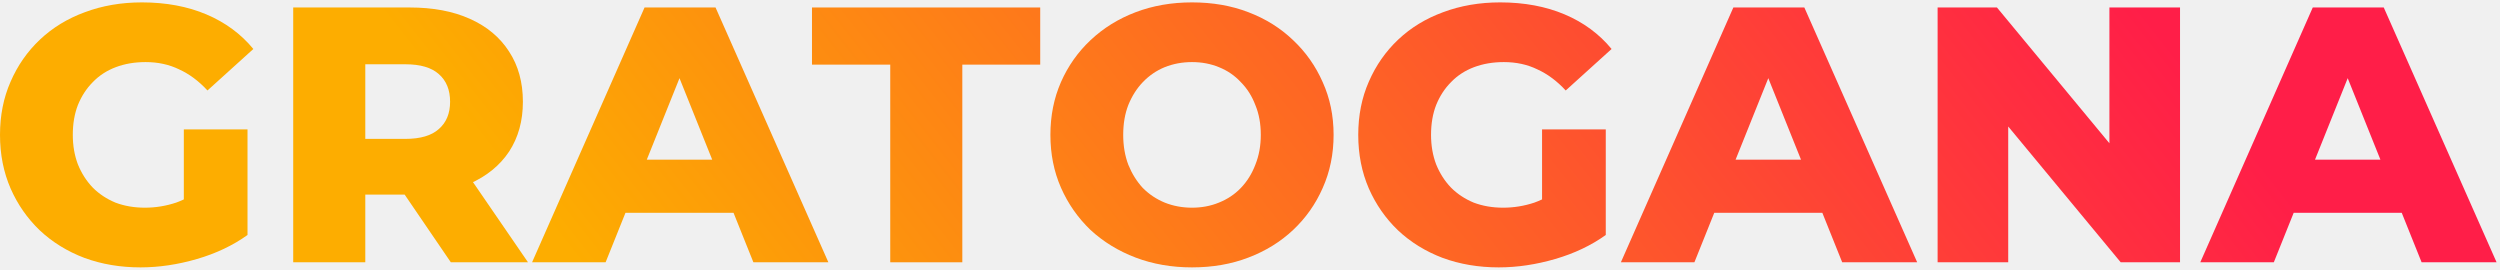
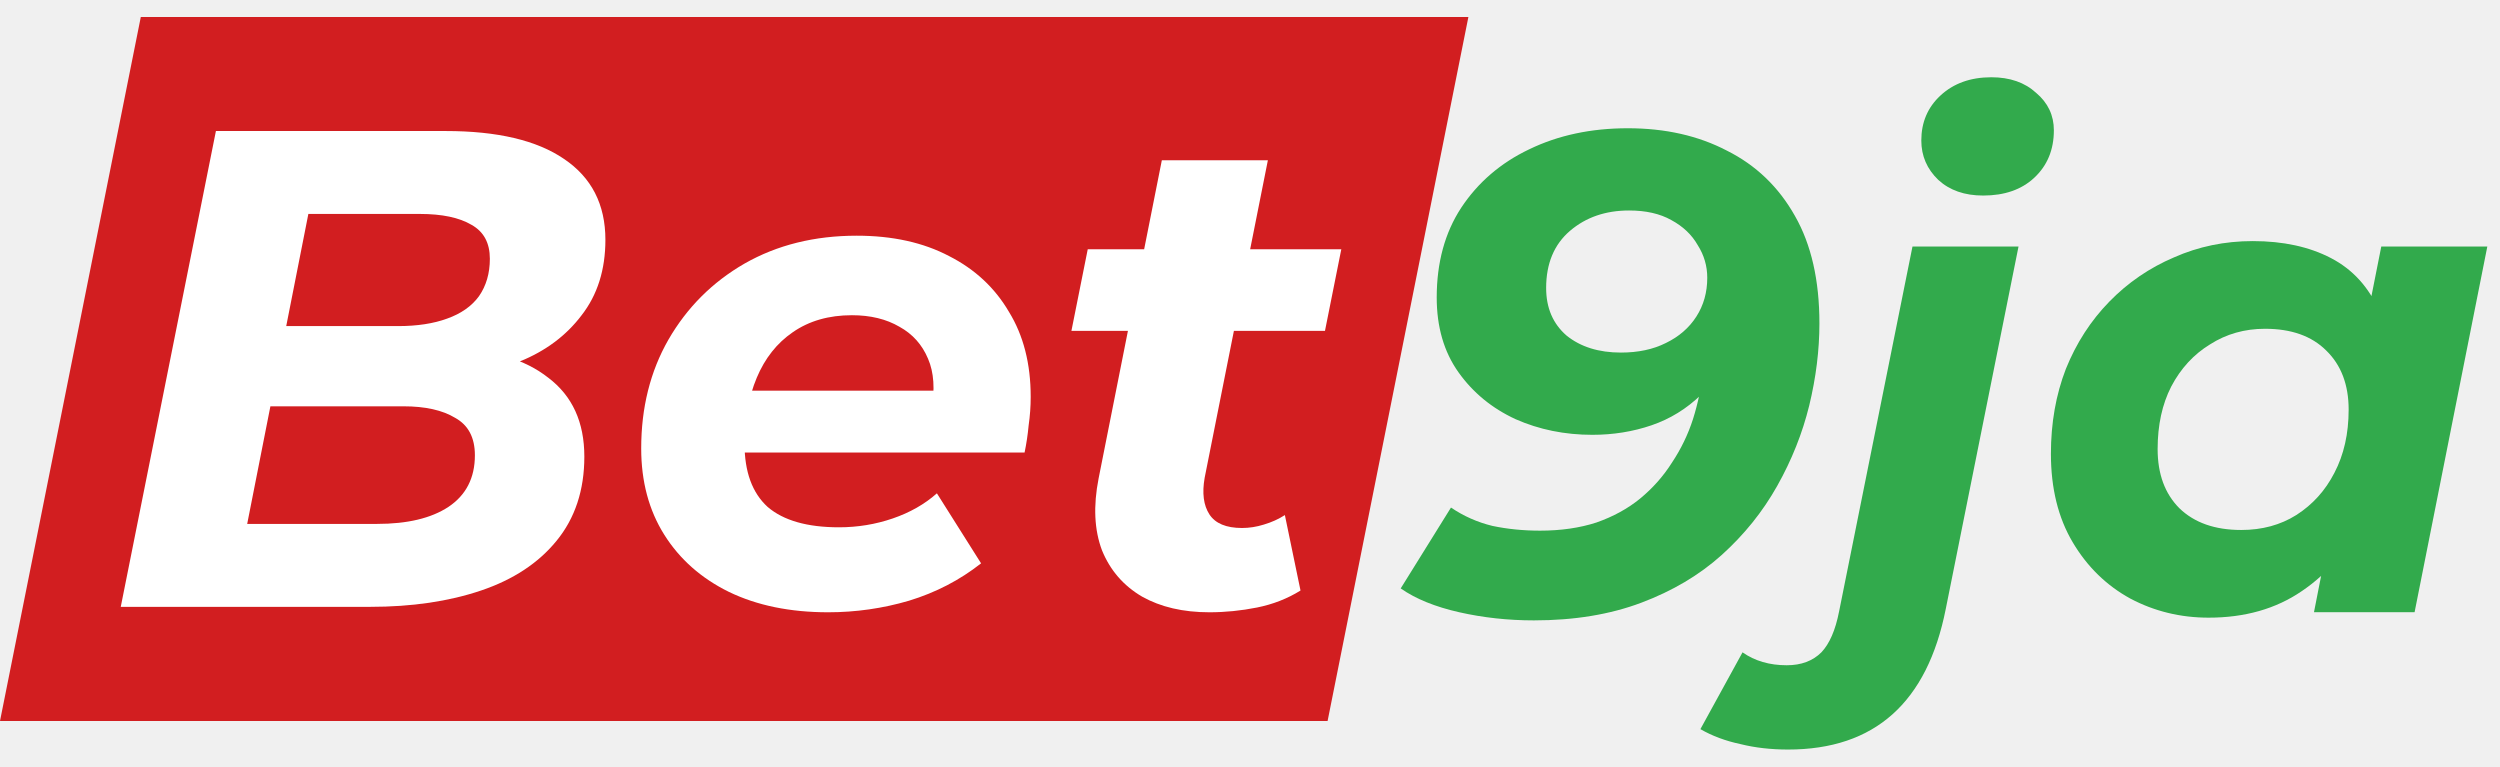
- <svg xmlns="http://www.w3.org/2000/svg" width="278" height="30" viewBox="0 0 278 30" fill="none">
-   <path d="M15.624 29.733C13.384 29.733 11.306 29.382 9.391 28.68C7.475 27.952 5.815 26.926 4.412 25.604C3.036 24.282 1.956 22.73 1.174 20.949C0.391 19.141 0 17.158 0 14.999C0 12.84 0.391 10.87 1.174 9.09C1.956 7.282 3.049 5.716 4.452 4.394C5.856 3.072 7.515 2.06 9.431 1.359C11.374 0.63 13.492 0.266 15.786 0.266C18.457 0.266 20.846 0.711 22.95 1.601C25.055 2.492 26.796 3.774 28.172 5.447L23.072 10.061C22.1 9.009 21.048 8.226 19.915 7.713C18.808 7.174 17.567 6.904 16.191 6.904C14.976 6.904 13.87 7.093 12.872 7.47C11.873 7.848 11.023 8.401 10.322 9.13C9.62 9.832 9.067 10.682 8.662 11.68C8.284 12.652 8.095 13.758 8.095 14.999C8.095 16.186 8.284 17.279 8.662 18.278C9.067 19.276 9.62 20.14 10.322 20.868C11.023 21.57 11.86 22.123 12.831 22.528C13.829 22.906 14.922 23.095 16.11 23.095C17.297 23.095 18.457 22.906 19.591 22.528C20.724 22.123 21.871 21.448 23.031 20.504L27.524 26.13C25.905 27.291 24.03 28.181 21.898 28.802C19.766 29.422 17.675 29.733 15.624 29.733ZM20.441 25.078V14.392H27.524V26.13L20.441 25.078Z" fill="url(#paint0_linear_1770_27448)" />
-   <path d="M32.605 29.166V0.832H45.558C48.148 0.832 50.374 1.251 52.236 2.087C54.125 2.924 55.583 4.138 56.608 5.73C57.633 7.295 58.146 9.157 58.146 11.316C58.146 13.447 57.633 15.296 56.608 16.861C55.583 18.399 54.125 19.587 52.236 20.423C50.374 21.233 48.148 21.637 45.558 21.637H37.058L40.62 18.278V29.166H32.605ZM50.132 29.166L43.089 18.844H51.629L58.713 29.166H50.132ZM40.62 19.128L37.058 15.444H45.072C46.745 15.444 47.986 15.08 48.796 14.351C49.632 13.623 50.051 12.611 50.051 11.316C50.051 9.994 49.632 8.968 48.796 8.24C47.986 7.511 46.745 7.147 45.072 7.147H37.058L40.62 3.463V19.128Z" fill="url(#paint1_linear_1770_27448)" />
-   <path d="M59.167 29.166L71.675 0.832H79.568L92.115 29.166H83.777L73.982 4.759H77.139L67.344 29.166H59.167ZM66.008 23.661L68.072 17.752H81.915L83.98 23.661H66.008Z" fill="url(#paint2_linear_1770_27448)" />
-   <path d="M98.996 29.166V7.187H90.293V0.832H115.672V7.187H107.01V29.166H98.996Z" fill="url(#paint3_linear_1770_27448)" />
-   <path d="M132.551 29.733C130.284 29.733 128.193 29.368 126.277 28.64C124.361 27.911 122.688 26.886 121.258 25.564C119.855 24.214 118.762 22.649 117.979 20.868C117.197 19.087 116.805 17.131 116.805 14.999C116.805 12.867 117.197 10.911 117.979 9.13C118.762 7.349 119.855 5.797 121.258 4.475C122.688 3.126 124.361 2.087 126.277 1.359C128.193 0.63 130.284 0.266 132.551 0.266C134.844 0.266 136.936 0.63 138.825 1.359C140.74 2.087 142.4 3.126 143.803 4.475C145.206 5.797 146.299 7.349 147.082 9.13C147.891 10.911 148.296 12.867 148.296 14.999C148.296 17.131 147.891 19.101 147.082 20.909C146.299 22.69 145.206 24.241 143.803 25.564C142.4 26.886 140.74 27.911 138.825 28.64C136.936 29.368 134.844 29.733 132.551 29.733ZM132.551 23.095C133.63 23.095 134.629 22.906 135.546 22.528C136.49 22.15 137.3 21.61 137.975 20.909C138.676 20.18 139.216 19.317 139.594 18.318C139.998 17.32 140.201 16.213 140.201 14.999C140.201 13.758 139.998 12.652 139.594 11.68C139.216 10.682 138.676 9.832 137.975 9.13C137.3 8.401 136.49 7.848 135.546 7.47C134.629 7.093 133.63 6.904 132.551 6.904C131.471 6.904 130.459 7.093 129.515 7.47C128.597 7.848 127.788 8.401 127.086 9.13C126.412 9.832 125.872 10.682 125.467 11.68C125.09 12.652 124.901 13.758 124.901 14.999C124.901 16.213 125.09 17.32 125.467 18.318C125.872 19.317 126.412 20.18 127.086 20.909C127.788 21.61 128.597 22.15 129.515 22.528C130.459 22.906 131.471 23.095 132.551 23.095Z" fill="url(#paint4_linear_1770_27448)" />
-   <path d="M166.661 29.733C164.421 29.733 162.343 29.382 160.427 28.68C158.511 27.952 156.852 26.926 155.448 25.604C154.072 24.282 152.993 22.73 152.21 20.949C151.428 19.141 151.037 17.158 151.037 14.999C151.037 12.84 151.428 10.87 152.21 9.09C152.993 7.282 154.086 5.716 155.489 4.394C156.892 3.072 158.552 2.06 160.468 1.359C162.41 0.63 164.529 0.266 166.822 0.266C169.494 0.266 171.882 0.711 173.987 1.601C176.092 2.492 177.832 3.774 179.208 5.447L174.108 10.061C173.137 9.009 172.084 8.226 170.951 7.713C169.845 7.174 168.603 6.904 167.227 6.904C166.013 6.904 164.907 7.093 163.908 7.47C162.91 7.848 162.06 8.401 161.358 9.13C160.656 9.832 160.103 10.682 159.699 11.68C159.321 12.652 159.132 13.758 159.132 14.999C159.132 16.186 159.321 17.279 159.699 18.278C160.103 19.276 160.656 20.14 161.358 20.868C162.06 21.57 162.896 22.123 163.868 22.528C164.866 22.906 165.959 23.095 167.146 23.095C168.334 23.095 169.494 22.906 170.627 22.528C171.761 22.123 172.907 21.448 174.068 20.504L178.561 26.13C176.942 27.291 175.066 28.181 172.934 28.802C170.803 29.422 168.711 29.733 166.661 29.733ZM171.477 25.078V14.392H178.561V26.13L171.477 25.078Z" fill="url(#paint5_linear_1770_27448)" />
-   <path d="M180.242 29.166L192.749 0.832H200.642L213.19 29.166H204.852L195.056 4.759H198.213L188.418 29.166H180.242ZM187.082 23.661L189.147 17.752H202.99L205.054 23.661H187.082Z" fill="url(#paint6_linear_1770_27448)" />
-   <path d="M215.462 29.166V0.832H222.06L237.684 19.694H234.567V0.832H242.419V29.166H235.822L220.198 10.304H223.314V29.166H215.462Z" fill="url(#paint7_linear_1770_27448)" />
-   <path d="M244.672 29.166L257.18 0.832H265.073L277.62 29.166H269.282L259.487 4.759H262.644L252.849 29.166H244.672ZM251.513 23.661L253.577 17.752H267.42L269.485 23.661H251.513Z" fill="url(#paint8_linear_1770_27448)" />
-   <defs>
-     <linearGradient id="paint0_linear_1770_27448" x1="221.968" y1="-19.562" x2="100.85" y2="75.745" gradientUnits="userSpaceOnUse">
-       <stop stop-color="#FF1E48" />
-       <stop offset="1" stop-color="#FDAD00" />
-     </linearGradient>
-     <linearGradient id="paint1_linear_1770_27448" x1="221.968" y1="-19.562" x2="100.85" y2="75.745" gradientUnits="userSpaceOnUse">
-       <stop stop-color="#FF1E48" />
-       <stop offset="1" stop-color="#FDAD00" />
-     </linearGradient>
-     <linearGradient id="paint2_linear_1770_27448" x1="221.968" y1="-19.562" x2="100.85" y2="75.745" gradientUnits="userSpaceOnUse">
-       <stop stop-color="#FF1E48" />
-       <stop offset="1" stop-color="#FDAD00" />
-     </linearGradient>
-     <linearGradient id="paint3_linear_1770_27448" x1="221.968" y1="-19.562" x2="100.85" y2="75.745" gradientUnits="userSpaceOnUse">
-       <stop stop-color="#FF1E48" />
-       <stop offset="1" stop-color="#FDAD00" />
-     </linearGradient>
-     <linearGradient id="paint4_linear_1770_27448" x1="221.968" y1="-19.562" x2="100.85" y2="75.745" gradientUnits="userSpaceOnUse">
-       <stop stop-color="#FF1E48" />
-       <stop offset="1" stop-color="#FDAD00" />
-     </linearGradient>
-     <linearGradient id="paint5_linear_1770_27448" x1="221.968" y1="-19.562" x2="100.85" y2="75.745" gradientUnits="userSpaceOnUse">
-       <stop stop-color="#FF1E48" />
-       <stop offset="1" stop-color="#FDAD00" />
-     </linearGradient>
-     <linearGradient id="paint6_linear_1770_27448" x1="221.968" y1="-19.562" x2="100.85" y2="75.745" gradientUnits="userSpaceOnUse">
-       <stop stop-color="#FF1E48" />
-       <stop offset="1" stop-color="#FDAD00" />
-     </linearGradient>
-     <linearGradient id="paint7_linear_1770_27448" x1="221.968" y1="-19.562" x2="100.85" y2="75.745" gradientUnits="userSpaceOnUse">
-       <stop stop-color="#FF1E48" />
-       <stop offset="1" stop-color="#FDAD00" />
-     </linearGradient>
-     <linearGradient id="paint8_linear_1770_27448" x1="221.968" y1="-19.562" x2="100.85" y2="75.745" gradientUnits="userSpaceOnUse">
-       <stop stop-color="#FF1E48" />
-       <stop offset="1" stop-color="#FDAD00" />
-     </linearGradient>
-   </defs>
+ <svg xmlns="http://www.w3.org/2000/svg" width="137" height="42" viewBox="0 0 137 42" fill="none">
+   <path d="M7.716 0.93H80.468L72.752 39.51H0L7.716 0.93Z" fill="#D21E20" />
+   <path d="M89.199 7.028C91.26 7.028 93.073 7.438 94.638 8.257C96.227 9.052 97.469 10.244 98.363 11.833C99.257 13.398 99.704 15.36 99.704 17.719C99.704 19.184 99.518 20.686 99.145 22.226C98.773 23.741 98.189 25.206 97.394 26.622C96.6 28.037 95.582 29.304 94.34 30.421C93.123 31.514 91.658 32.383 89.944 33.029C88.231 33.674 86.269 33.997 84.059 33.997C82.643 33.997 81.278 33.848 79.961 33.55C78.645 33.252 77.577 32.818 76.758 32.246L79.514 27.814C80.21 28.286 80.967 28.621 81.787 28.82C82.606 28.993 83.475 29.08 84.394 29.08C85.536 29.08 86.567 28.931 87.486 28.633C88.405 28.31 89.199 27.876 89.87 27.329C90.565 26.758 91.149 26.1 91.621 25.355C92.117 24.61 92.502 23.816 92.775 22.971C93.049 22.102 93.235 21.208 93.334 20.289C93.384 19.668 93.409 19.184 93.409 18.836C93.433 18.464 93.458 18.129 93.483 17.831L95.234 18.65C94.712 19.867 94.042 20.86 93.222 21.63C92.428 22.4 91.521 22.959 90.503 23.306C89.485 23.654 88.405 23.828 87.262 23.828C85.748 23.828 84.344 23.542 83.053 22.971C81.762 22.375 80.719 21.518 79.924 20.401C79.129 19.283 78.732 17.918 78.732 16.303C78.732 14.391 79.179 12.752 80.073 11.386C80.992 9.996 82.234 8.928 83.798 8.183C85.387 7.413 87.188 7.028 89.199 7.028ZM89.274 11.535C87.983 11.535 86.902 11.908 86.033 12.653C85.164 13.398 84.729 14.441 84.729 15.782C84.729 16.875 85.102 17.744 85.847 18.389C86.617 19.01 87.61 19.321 88.827 19.321C89.77 19.321 90.59 19.147 91.285 18.799C92.005 18.451 92.564 17.967 92.962 17.346C93.359 16.726 93.558 16.018 93.558 15.223C93.558 14.578 93.384 13.982 93.036 13.435C92.713 12.864 92.229 12.405 91.583 12.057C90.963 11.709 90.193 11.535 89.274 11.535Z" fill="#32AA4C" />
+   <path d="M97.987 41.075C97.043 41.075 96.174 40.975 95.379 40.777C94.56 40.603 93.827 40.33 93.182 39.957L95.491 35.748C96.162 36.22 96.969 36.456 97.912 36.456C98.707 36.456 99.34 36.22 99.812 35.748C100.259 35.276 100.582 34.531 100.781 33.513L104.804 13.51H110.615L106.629 33.364C105.611 38.505 102.73 41.075 97.987 41.075ZM108.678 10.716C107.66 10.716 106.84 10.43 106.219 9.859C105.598 9.263 105.288 8.543 105.288 7.699C105.288 6.705 105.636 5.886 106.331 5.24C107.051 4.57 107.982 4.234 109.125 4.234C110.143 4.234 110.962 4.52 111.583 5.091C112.229 5.637 112.552 6.32 112.552 7.14C112.552 8.208 112.192 9.077 111.471 9.747C110.776 10.393 109.845 10.716 108.678 10.716Z" fill="#32AA4C" />
+   <path d="M121.032 33.848C119.493 33.848 118.065 33.501 116.748 32.805C115.432 32.085 114.377 31.055 113.582 29.713C112.788 28.372 112.39 26.758 112.39 24.871C112.39 23.182 112.663 21.63 113.21 20.215C113.781 18.799 114.576 17.57 115.594 16.527C116.612 15.484 117.791 14.677 119.132 14.106C120.473 13.51 121.914 13.212 123.453 13.212C125.117 13.212 126.545 13.522 127.737 14.143C128.929 14.764 129.811 15.732 130.382 17.048C130.978 18.34 131.189 20.016 131.015 22.077C130.891 24.436 130.407 26.51 129.563 28.298C128.718 30.061 127.576 31.427 126.136 32.395C124.72 33.364 123.019 33.848 121.032 33.848ZM122.82 29.043C123.963 29.043 124.968 28.77 125.838 28.224C126.732 27.652 127.427 26.883 127.924 25.914C128.445 24.921 128.706 23.766 128.706 22.45C128.706 21.084 128.296 20.004 127.477 19.209C126.682 18.414 125.564 18.017 124.124 18.017C123.006 18.017 122.001 18.302 121.107 18.874C120.213 19.42 119.505 20.19 118.983 21.183C118.487 22.152 118.238 23.294 118.238 24.61C118.238 25.976 118.636 27.056 119.43 27.851C120.25 28.646 121.38 29.043 122.82 29.043ZM126.806 33.55L127.588 29.564L128.892 23.605L129.674 17.644L130.494 13.51H136.305L132.319 33.55H126.806Z" fill="#32AA4C" />
+   <path d="M6.617 33.255L11.832 7.18H24.423C27.254 7.18 29.414 7.689 30.904 8.707C32.419 9.725 33.176 11.203 33.176 13.14C33.176 14.779 32.742 16.157 31.873 17.274C31.029 18.392 29.898 19.236 28.483 19.808C27.067 20.379 25.528 20.664 23.864 20.664L24.832 19.174C27.018 19.174 28.756 19.683 30.047 20.701C31.364 21.695 32.022 23.135 32.022 25.023C32.022 26.86 31.513 28.4 30.494 29.642C29.501 30.858 28.123 31.765 26.36 32.361C24.597 32.957 22.573 33.255 20.288 33.255H6.617ZM13.546 28.71H20.66C22.324 28.71 23.628 28.4 24.572 27.779C25.54 27.133 26.024 26.19 26.024 24.948C26.024 23.98 25.664 23.297 24.944 22.899C24.249 22.477 23.305 22.266 22.113 22.266H14.142L15.036 17.87H21.815C22.858 17.87 23.752 17.734 24.497 17.461C25.267 17.188 25.851 16.778 26.248 16.232C26.645 15.66 26.844 14.977 26.844 14.183C26.844 13.313 26.509 12.693 25.838 12.32C25.168 11.923 24.224 11.724 23.007 11.724H16.898L13.546 28.71Z" fill="white" />
+   <path d="M45.382 33.553C43.295 33.553 41.483 33.18 39.943 32.435C38.428 31.69 37.248 30.647 36.404 29.306C35.56 27.965 35.138 26.388 35.138 24.576C35.138 22.34 35.634 20.354 36.628 18.616C37.646 16.852 39.036 15.462 40.8 14.444C42.588 13.425 44.636 12.916 46.946 12.916C48.908 12.916 50.596 13.289 52.012 14.034C53.428 14.754 54.52 15.772 55.29 17.088C56.085 18.38 56.482 19.932 56.482 21.744C56.482 22.266 56.445 22.788 56.37 23.309C56.321 23.831 56.246 24.327 56.147 24.799H39.571L40.166 21.409H53.428L51.044 22.452C51.242 21.335 51.18 20.404 50.857 19.659C50.534 18.889 50.013 18.305 49.293 17.908C48.573 17.486 47.703 17.274 46.685 17.274C45.419 17.274 44.339 17.585 43.444 18.206C42.575 18.802 41.917 19.634 41.47 20.701C41.023 21.769 40.8 22.974 40.8 24.315C40.8 25.854 41.222 27.009 42.066 27.779C42.935 28.524 44.239 28.896 45.977 28.896C46.996 28.896 47.977 28.735 48.92 28.412C49.864 28.089 50.671 27.63 51.342 27.034L53.763 30.871C52.596 31.79 51.279 32.472 49.814 32.919C48.374 33.342 46.896 33.553 45.382 33.553Z" fill="white" />
+   <path d="M66.276 33.553C64.836 33.553 63.607 33.267 62.588 32.696C61.57 32.1 60.838 31.256 60.391 30.163C59.968 29.046 59.906 27.729 60.204 26.215L63.669 8.781H69.48L66.016 26.177C65.867 27.022 65.953 27.692 66.276 28.189C66.599 28.685 67.195 28.934 68.064 28.934C68.462 28.934 68.859 28.872 69.256 28.747C69.678 28.623 70.063 28.45 70.411 28.226L71.268 32.361C70.548 32.808 69.753 33.118 68.884 33.292C68.014 33.466 67.145 33.553 66.276 33.553ZM58.714 18.131L59.608 13.661H73.503L72.609 18.131H58.714Z" fill="white" />
</svg>
